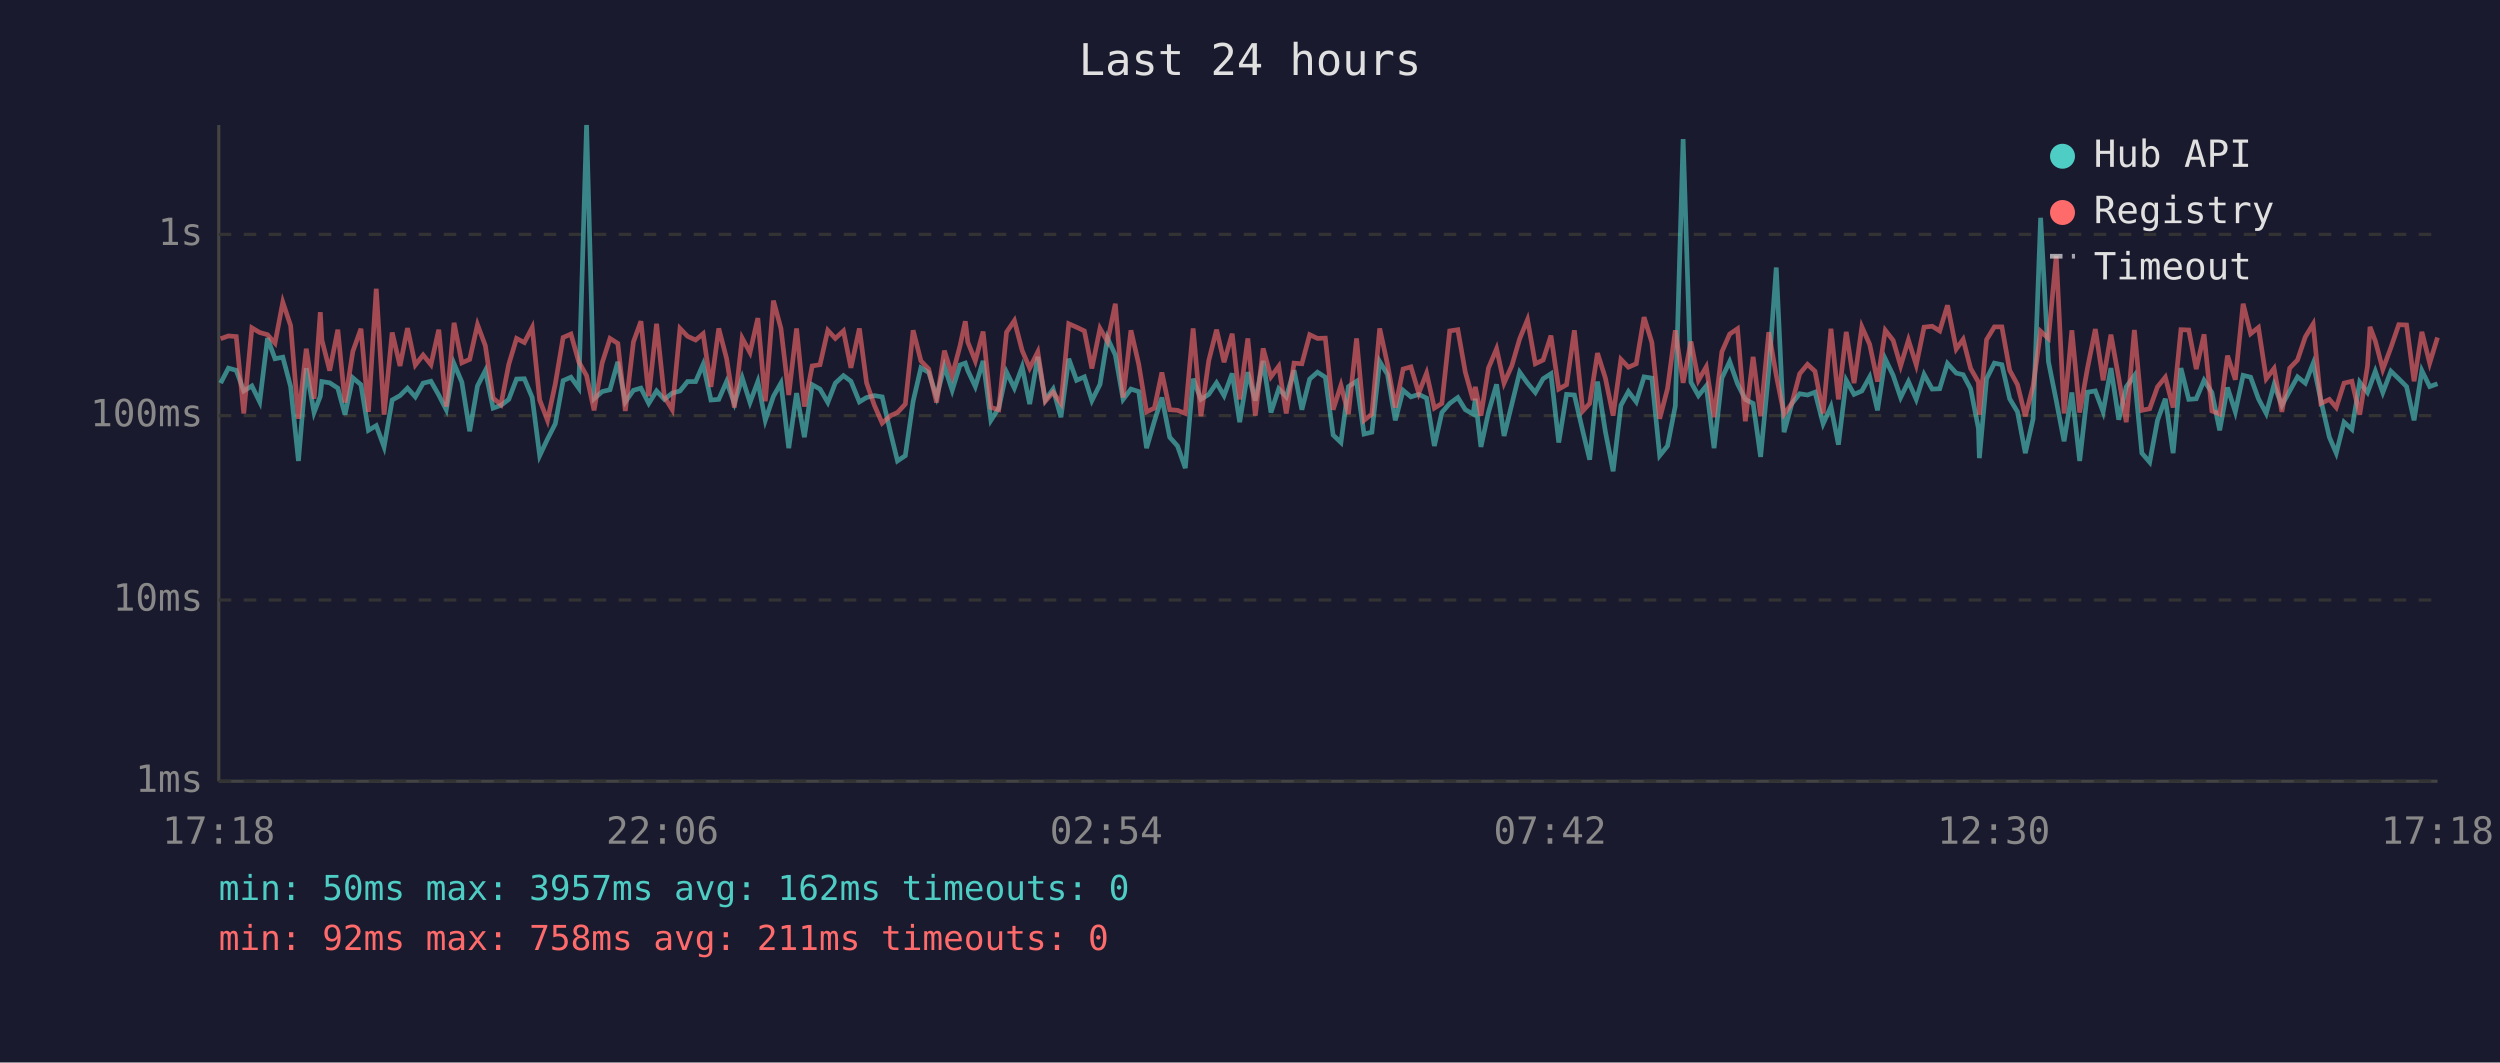
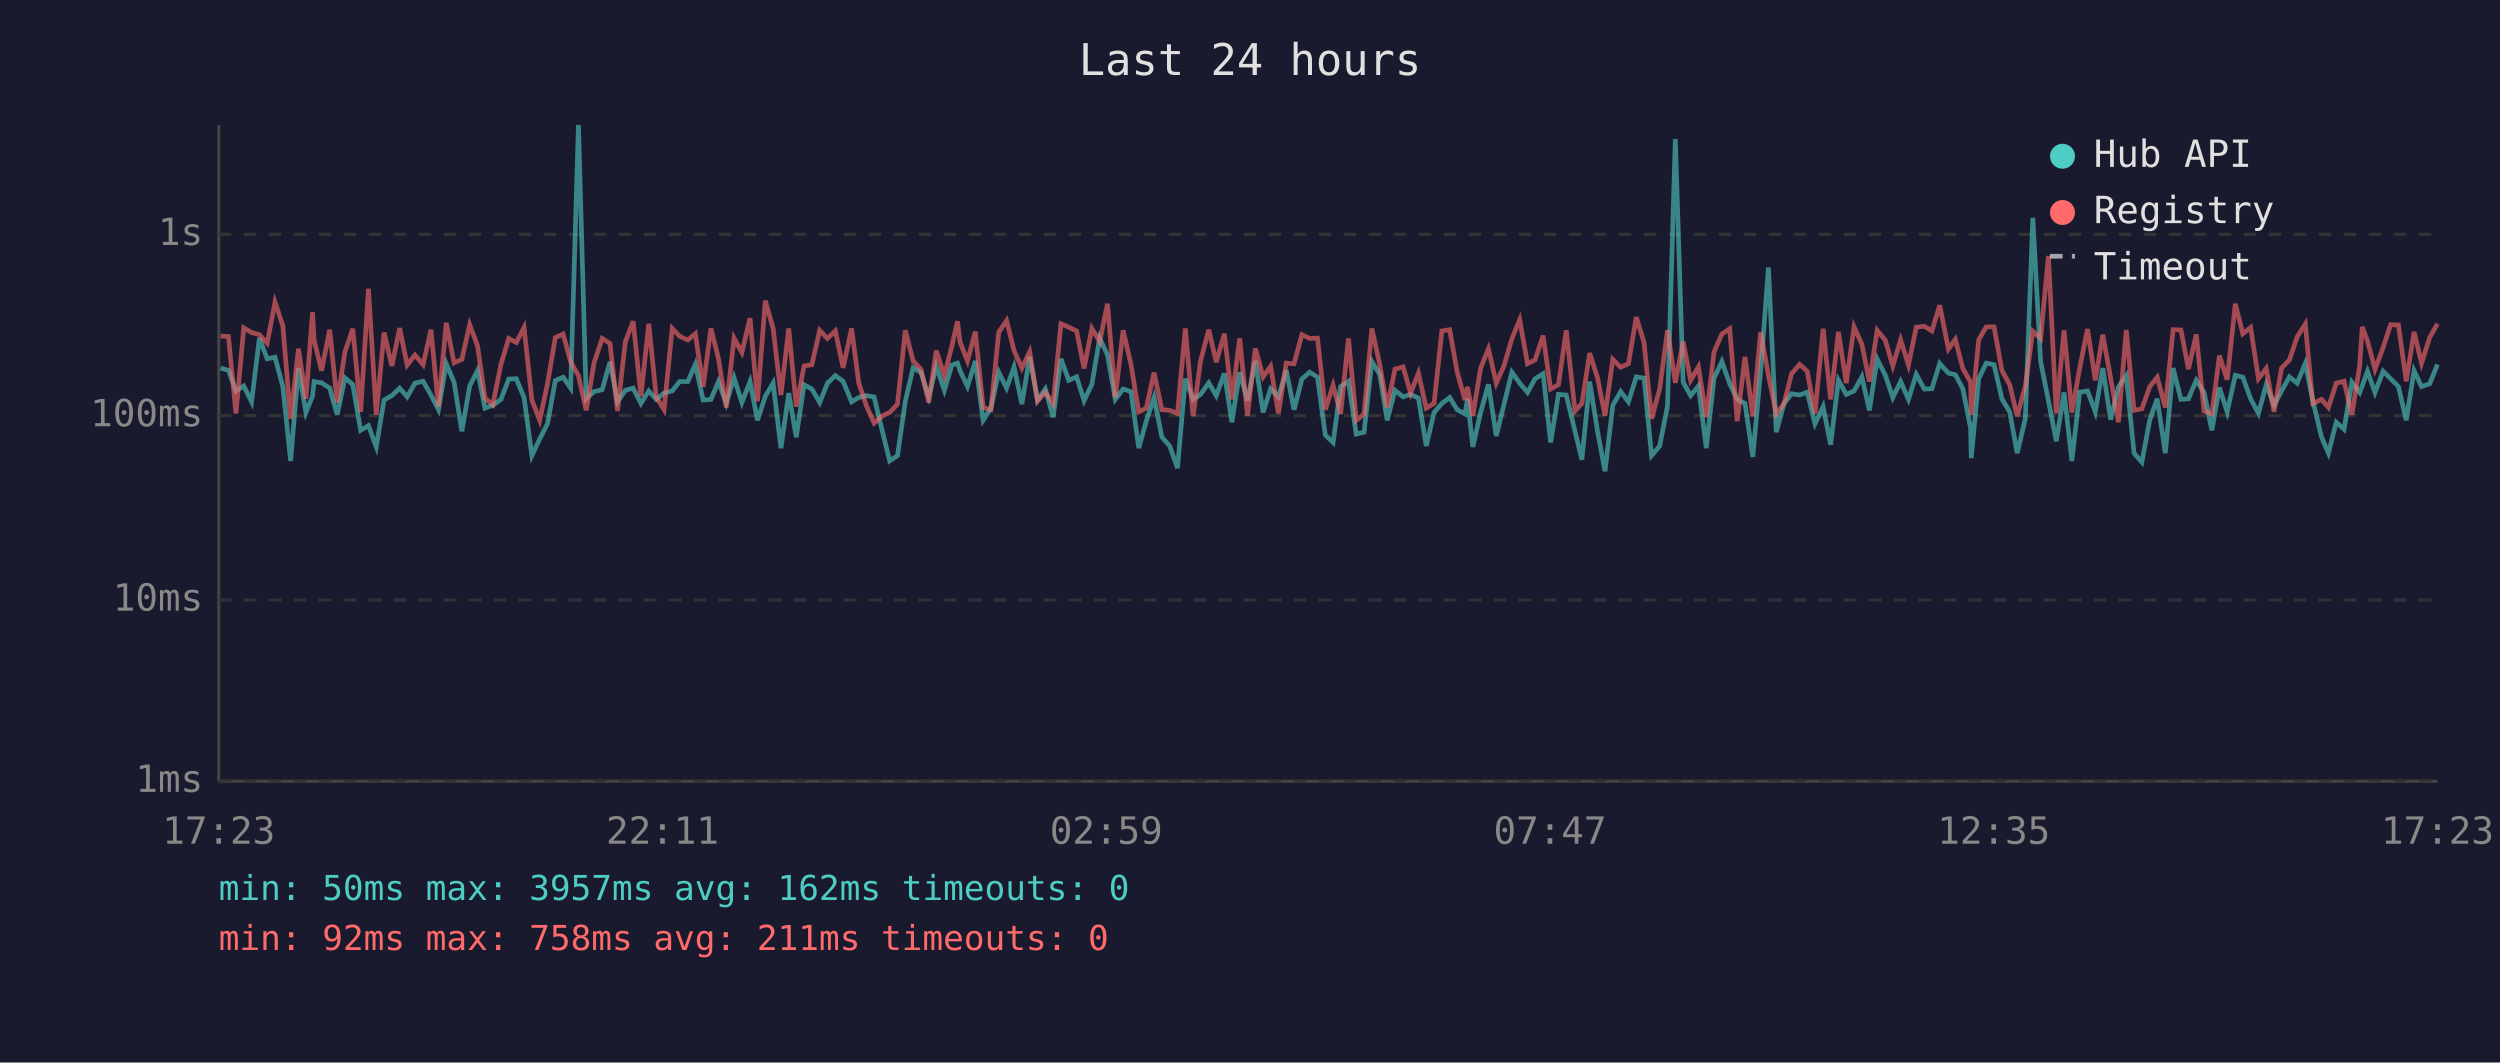
<svg xmlns="http://www.w3.org/2000/svg" viewBox="0 0 800 340" font-family="monospace" font-size="12">
  <rect width="800" height="340" fill="#1a1a2e" />
  <text x="400" y="24" fill="#e0e0e0" font-size="14" text-anchor="middle">Last 24 hours</text>
  <line x1="70" y1="40" x2="70" y2="250" stroke="#444" stroke-width="1" />
  <line x1="70" y1="250" x2="780" y2="250" stroke="#444" stroke-width="1" />
  <line x1="70" y1="250" x2="780" y2="250" stroke="#333" stroke-width="1" stroke-dasharray="4" />
  <text x="65" y="250" fill="#888" text-anchor="end" dominant-baseline="middle">1ms</text>
  <line x1="70" y1="192" x2="780" y2="192" stroke="#333" stroke-width="1" stroke-dasharray="4" />
  <text x="65" y="192" fill="#888" text-anchor="end" dominant-baseline="middle">10ms</text>
  <line x1="70" y1="133" x2="780" y2="133" stroke="#333" stroke-width="1" stroke-dasharray="4" />
  <text x="65" y="133" fill="#888" text-anchor="end" dominant-baseline="middle">100ms</text>
  <line x1="70" y1="75" x2="780" y2="75" stroke="#333" stroke-width="1" stroke-dasharray="4" />
  <text x="65" y="75" fill="#888" text-anchor="end" dominant-baseline="middle">1s</text>
-   <text x="70" y="270" fill="#888" text-anchor="middle">17:18</text>
-   <text x="212" y="270" fill="#888" text-anchor="middle">22:06</text>
-   <text x="354" y="270" fill="#888" text-anchor="middle">02:54</text>
-   <text x="496" y="270" fill="#888" text-anchor="middle">07:42</text>
-   <text x="638" y="270" fill="#888" text-anchor="middle">12:30</text>
-   <text x="780" y="270" fill="#888" text-anchor="middle">17:18</text>
-   <polyline points="70.6,122.6 73.1,117.8 75.6,118.5 78.0,125.1 80.6,123.5 83.1,128.6 85.6,108.2 88.0,114.8 90.5,114.3 93.0,123.7 95.5,147.5 98.0,117.8 100.5,132.0 102.5,126.8 103.0,122.1 105.5,122.5 108.1,124.2 110.4,132.7 112.9,120.9 115.5,123.1 117.9,137.7 120.4,136.2 122.9,143.0 125.5,128.0 128.0,126.6 130.4,124.2 132.9,127.0 135.4,122.6 137.9,122.0 140.4,126.4 142.8,131.1 145.3,116.4 147.8,122.3 150.3,138.0 152.8,123.5 155.3,118.6 157.8,130.6 160.3,129.7 162.8,127.8 165.3,121.3 167.8,121.2 170.3,127.2 172.7,145.8 175.2,140.5 177.7,135.6 180.2,121.8 182.7,120.7 185.2,124.2 187.7,40.0 190.1,127.6 192.7,125.3 195.2,124.7 197.7,115.8 200.1,128.6 202.7,124.9 205.1,124.2 207.6,129.1 210.1,125.1 212.6,127.8 215.1,125.8 217.6,125.1 220.0,122.1 222.6,122.1 225.0,116.6 227.5,128.0 230.0,127.8 232.5,122.1 235.0,129.1 237.5,120.9 240.0,128.8 242.5,122.1 244.9,134.5 247.5,126.8 249.9,122.6 252.4,143.4 254.9,125.8 257.4,139.9 259.9,123.1 262.4,124.5 264.9,128.8 267.3,122.6 269.9,120.2 272.3,122.0 275.0,128.6 277.3,127.2 279.8,126.6 282.3,127.0 285.0,138.6 287.2,147.5 289.7,145.8 292.2,128.4 294.7,117.7 297.2,119.2 299.7,127.0 302.2,117.2 304.7,124.9 307.2,116.8 308.9,116.2 309.7,118.6 312.1,123.7 314.6,115.5 317.1,134.5 319.6,130.6 322.1,119.1 324.6,124.2 327.1,117.4 329.5,129.3 332.1,114.2 334.5,128.0 337.0,124.5 339.5,133.5 342.0,114.8 344.5,121.7 347.0,120.6 349.4,128.2 352.0,123.0 354.4,108.2 356.9,113.6 359.4,127.8 361.9,124.5 364.4,125.3 366.9,143.4 369.4,134.8 371.8,127.2 374.3,139.9 376.8,142.7 379.3,149.8 381.8,121.2 384.3,127.8 386.8,126.2 389.3,122.5 391.7,126.6 394.3,119.5 396.7,135.1 399.3,119.1 401.7,128.2 404.2,115.5 406.7,132.0 409.2,124.4 411.6,127.0 414.1,118.5 416.6,131.1 419.1,121.3 421.6,119.1 424.1,120.7 426.6,139.2 429.1,141.6 431.5,123.7 434.1,122.0 436.5,138.9 439.0,138.3 441.5,115.7 444.0,119.8 446.5,134.5 449.0,124.9 451.5,127.0 454.0,126.2 456.5,127.4 459.0,142.7 461.4,132.0 463.9,129.1 466.5,127.2 468.9,131.1 471.4,132.5 472.1,127.6 473.9,143.0 476.3,132.0 478.9,123.0 481.3,139.5 483.8,129.3 486.3,119.1 488.8,122.6 491.3,125.6 493.8,121.2 496.3,119.6 498.8,141.6 501.3,126.2 503.8,126.4 506.5,138.0 508.7,147.1 511.2,122.1 513.7,138.0 516.2,150.8 518.7,129.7 521.1,125.3 523.6,128.6 526.1,120.6 528.6,121.0 531.1,145.8 533.6,142.7 536.1,129.9 538.6,44.5 541.1,122.3 543.5,126.6 546.0,123.5 548.5,143.4 551.0,121.0 553.5,115.7 556.0,122.8 558.5,127.8 561.0,129.1 563.4,146.2 566.0,118.8 568.4,85.6 570.9,138.3 573.4,129.1 575.9,126.0 578.4,126.4 580.8,125.5 583.4,135.6 585.9,130.1 588.3,142.3 590.8,121.7 593.3,126.2 595.8,125.1 598.3,120.6 600.8,131.3 603.3,114.9 605.8,120.1 608.2,127.2 610.7,122.1 613.2,127.8 615.7,119.8 618.3,124.5 620.7,124.4 623.2,116.3 626.0,119.4 628.2,119.9 630.6,124.4 633.1,137.1 633.4,146.6 635.7,121.2 638.2,116.2 640.6,116.7 643.1,127.6 645.6,131.8 648.1,145.0 650.6,134.0 653.0,69.7 655.5,115.7 658.0,128.2 660.5,141.2 663.0,125.6 665.5,147.5 668.0,125.5 670.5,125.1 673.0,131.8 675.5,117.8 678.0,134.3 680.4,123.8 683.0,120.2 685.4,145.0 687.9,147.9 690.4,134.5 692.9,127.6 695.4,145.0 697.9,117.8 700.4,127.8 702.8,127.6 705.3,121.7 707.8,125.6 710.3,137.7 712.8,124.0 715.3,131.8 717.8,120.1 720.2,120.7 722.7,127.6 725.2,132.3 727.7,123.1 730.2,129.7 732.7,125.1 735.2,120.6 737.7,122.6 740.2,116.3 742.7,128.2 745.4,139.9 747.6,145.0 750.1,135.1 752.6,137.4 755.1,122.3 757.6,125.6 758.4,123.5 760.1,118.8 762.5,125.6 765.1,118.8 767.6,121.2 770.1,123.7 772.5,134.5 775.0,118.6 777.5,123.7 780.0,122.8" fill="none" stroke="#4ecdc4" stroke-width="1.5" opacity="0.6" />
-   <polyline points="70.6,108.4 73.1,107.5 75.6,107.7 78.0,132.3 80.6,104.9 83.1,106.4 85.6,107.1 88.0,109.8 90.5,96.7 93.0,104.2 95.5,134.0 98.0,111.6 100.5,127.6 102.5,99.9 103.0,108.8 105.5,118.6 108.1,105.5 110.4,128.8 112.9,112.5 115.5,105.2 117.9,131.8 120.4,92.4 122.9,132.7 125.5,106.4 128.0,117.1 130.4,105.0 132.9,116.8 135.4,113.6 137.9,116.7 140.4,105.5 142.8,130.1 145.3,103.3 147.8,116.1 150.3,115.0 152.8,103.9 155.3,110.6 157.8,127.4 160.3,129.5 162.8,116.6 165.3,108.3 167.8,109.6 170.3,104.8 172.7,128.0 175.2,134.5 177.7,122.8 180.2,108.0 182.7,106.9 185.2,115.8 187.7,120.2 190.1,131.3 192.7,116.1 195.2,108.3 197.7,109.9 200.1,131.5 202.7,109.4 205.1,102.8 207.6,126.8 210.1,103.6 212.6,127.0 215.1,131.1 217.6,105.1 220.0,107.6 222.6,108.8 225.0,106.8 227.5,123.8 230.0,105.1 232.5,114.7 235.0,130.4 237.5,108.2 240.0,112.8 242.5,101.8 244.9,128.4 247.5,96.2 249.9,105.1 252.4,126.4 254.9,105.1 257.4,130.1 259.9,117.1 262.4,116.7 264.9,105.7 267.3,108.3 269.9,105.9 272.3,117.7 275.0,105.1 277.3,122.5 279.8,129.7 282.3,135.4 285.0,133.0 287.2,132.0 289.7,129.3 292.2,105.7 294.7,115.5 297.2,118.1 299.7,128.8 302.2,112.2 304.7,120.2 307.2,110.7 308.9,102.8 309.7,109.5 312.1,115.5 314.6,106.1 317.1,130.4 319.6,131.1 322.1,106.3 324.6,102.6 327.1,112.2 329.5,117.8 332.1,112.6 334.5,128.4 337.0,125.5 339.5,129.1 342.0,103.6 344.5,104.7 347.0,105.9 349.4,117.9 352.0,105.1 354.4,109.3 356.9,97.2 359.4,127.2 361.9,105.7 364.4,116.6 366.9,131.8 369.4,130.6 371.8,119.2 374.3,131.1 376.8,131.3 379.3,132.3 381.8,105.1 384.3,133.2 386.8,115.4 389.3,105.5 391.7,115.9 394.3,106.8 396.7,127.8 399.3,108.3 401.7,133.0 404.2,111.5 406.7,120.6 409.2,117.2 411.6,132.3 414.1,116.2 416.6,116.4 419.1,107.1 421.6,108.3 424.1,108.2 426.6,131.1 429.1,123.3 431.5,132.5 434.1,108.3 436.5,134.5 439.0,132.5 441.5,105.1 444.0,116.6 446.5,130.4 449.0,118.1 451.5,117.4 454.0,125.8 456.5,119.4 459.0,130.6 461.4,129.1 463.9,105.9 466.5,105.5 468.9,119.1 471.4,128.0 472.1,123.8 473.9,133.0 476.3,117.8 478.9,111.6 481.3,122.6 483.8,117.0 486.3,108.4 488.8,102.3 491.3,116.4 493.8,115.2 496.3,107.4 498.8,124.5 501.3,123.1 503.8,105.7 506.5,131.5 508.7,129.1 511.2,113.0 513.7,120.9 516.2,133.0 518.7,115.0 521.1,117.5 523.6,116.4 526.1,101.5 528.6,109.6 531.1,134.0 533.6,124.4 536.1,105.7 538.6,122.5 541.1,109.3 543.5,121.7 546.0,117.4 548.5,133.5 551.0,112.6 553.5,106.9 556.0,105.2 558.5,134.8 561.0,114.2 563.4,133.2 566.0,106.3 568.4,120.1 570.9,132.5 573.4,129.1 575.9,119.6 578.4,116.6 580.8,118.8 583.4,132.3 585.9,105.2 588.3,127.8 590.8,106.2 593.3,122.6 595.8,104.6 598.3,110.2 600.8,122.1 603.3,105.7 605.8,108.9 608.2,117.1 610.7,108.8 613.2,116.8 615.7,104.7 618.3,104.4 620.7,105.9 623.2,97.7 626.0,111.7 628.2,108.6 630.6,117.9 633.1,122.3 633.4,132.7 635.7,108.7 638.2,104.6 640.6,104.6 643.1,118.5 645.6,123.1 648.1,133.2 650.6,123.5 653.0,106.0 655.5,108.3 658.0,81.9 660.5,132.3 663.0,105.7 665.5,132.0 668.0,117.8 670.5,105.3 673.0,121.7 675.5,107.1 678.0,121.0 680.4,135.1 683.0,105.6 685.4,131.3 687.9,130.8 690.4,123.8 692.9,120.7 695.4,130.4 697.9,105.5 700.4,105.6 702.8,118.1 705.3,107.0 707.8,131.5 710.3,132.5 712.8,113.8 715.3,121.5 717.8,97.2 720.2,106.8 722.7,104.8 725.2,121.2 727.7,117.9 730.2,131.8 732.7,117.8 735.2,115.2 737.7,107.8 740.2,103.7 742.7,129.1 745.4,127.8 747.6,130.4 750.1,122.6 752.6,122.0 755.1,132.7 757.6,117.1 758.4,104.6 760.1,109.1 762.5,118.2 765.1,111.2 767.6,103.9 770.1,104.0 772.5,122.0 775.0,106.2 777.5,116.2 780.0,108.0" fill="none" stroke="#ff6b6b" stroke-width="1.5" opacity="0.6" />
+   <text x="70" y="270" fill="#888" text-anchor="middle">17:23</text>
+   <text x="212" y="270" fill="#888" text-anchor="middle">22:11</text>
+   <text x="354" y="270" fill="#888" text-anchor="middle">02:59</text>
+   <text x="496" y="270" fill="#888" text-anchor="middle">07:47</text>
+   <text x="638" y="270" fill="#888" text-anchor="middle">12:35</text>
+   <text x="780" y="270" fill="#888" text-anchor="middle">17:23</text>
+   <polyline points="70.6,117.8 73.1,118.5 75.5,125.1 78.0,123.5 80.5,128.6 83.0,108.2 85.5,114.8 88.0,114.3 90.5,123.7 93.0,147.5 95.5,117.8 97.9,132.0 100.0,126.8 100.5,122.1 102.9,122.5 105.5,124.2 107.9,132.7 110.4,120.9 112.9,123.1 115.4,137.7 117.9,136.2 120.4,143.0 122.9,128.0 125.4,126.6 127.9,124.2 130.3,127.0 132.8,122.6 135.4,122.0 137.9,126.4 140.3,131.1 142.8,116.4 145.3,122.3 147.8,138.0 150.3,123.5 152.8,118.6 155.2,130.6 157.7,129.7 160.3,127.8 162.8,121.3 165.2,121.2 167.7,127.2 170.2,145.8 172.7,140.5 175.2,135.6 177.7,121.8 180.2,120.7 182.6,124.2 185.1,40.0 187.6,127.6 190.1,125.3 192.7,124.7 195.2,115.8 197.6,128.6 200.1,124.9 202.6,124.2 205.1,129.1 207.6,125.1 210.0,127.8 212.5,125.8 215.1,125.1 217.5,122.1 220.1,122.1 222.5,116.6 225.0,128.0 227.5,127.8 229.9,122.1 232.4,129.1 234.9,120.9 237.4,128.8 240.0,122.1 242.4,134.5 244.9,126.8 247.4,122.6 249.9,143.4 252.4,125.8 254.8,139.9 257.3,123.1 259.8,124.5 262.3,128.8 264.8,122.6 267.3,120.2 269.8,122.0 272.5,128.6 274.8,127.2 277.2,126.6 279.7,127.0 282.5,138.6 284.7,147.5 287.2,145.8 289.7,128.4 292.2,117.7 294.7,119.2 297.2,127.0 299.6,117.2 302.2,124.9 304.6,116.8 306.4,116.2 307.2,118.6 309.6,123.7 312.1,115.5 314.6,134.5 317.1,130.6 319.6,119.1 322.1,124.2 324.5,117.4 327.0,129.3 329.5,114.2 332.0,128.0 334.5,124.5 337.0,133.5 339.5,114.8 342.0,121.7 344.5,120.6 346.9,128.2 349.4,123.0 351.9,108.2 354.4,113.6 356.9,127.8 359.4,124.5 361.9,125.3 364.4,143.4 366.8,134.8 369.3,127.2 371.8,139.9 374.3,142.7 376.8,149.8 379.3,121.2 381.8,127.8 384.2,126.2 386.8,122.5 389.2,126.6 391.8,119.5 394.2,135.1 396.7,119.1 399.2,128.2 401.7,115.5 404.2,132.0 406.6,124.4 409.1,127.0 411.6,118.5 414.1,131.1 416.6,121.3 419.1,119.1 421.6,120.7 424.1,139.2 426.6,141.6 429.0,123.7 431.5,122.0 434.0,138.9 436.5,138.3 439.0,115.7 441.5,119.8 443.9,134.5 446.4,124.9 449.0,127.0 451.4,126.2 453.9,127.4 456.4,142.7 458.9,132.0 461.4,129.1 463.9,127.2 466.3,131.1 468.8,132.5 469.6,127.6 471.3,143.0 473.8,132.0 476.3,123.0 478.8,139.5 481.3,129.3 483.8,119.1 486.3,122.6 488.8,125.6 491.2,121.2 493.8,119.6 496.2,141.6 498.7,126.2 501.2,126.4 504.0,138.0 506.2,147.1 508.7,122.1 511.2,138.0 513.6,150.8 516.1,129.7 518.6,125.3 521.1,128.6 523.6,120.6 526.1,121.0 528.5,145.8 531.1,142.7 533.6,129.9 536.1,44.5 538.6,122.3 541.0,126.6 543.5,123.5 546.0,143.4 548.5,121.0 551.0,115.7 553.5,122.8 555.9,127.8 558.4,129.1 560.9,146.2 563.4,118.8 565.9,85.6 568.4,138.3 570.9,129.1 573.3,126.0 575.9,126.4 578.3,125.5 580.8,135.6 583.4,130.1 585.8,142.3 588.3,121.7 590.8,126.2 593.3,125.1 595.8,120.6 598.2,131.3 600.7,114.9 603.3,120.1 605.7,127.2 608.2,122.1 610.7,127.8 613.2,119.8 615.8,124.5 618.2,124.4 620.7,116.3 623.5,119.4 625.7,119.9 628.1,124.4 630.6,137.1 630.8,146.6 633.2,121.2 635.6,116.2 638.1,116.7 640.6,127.6 643.1,131.8 645.5,145.0 648.1,134.0 650.5,69.7 653.0,115.7 655.5,128.2 658.0,141.2 660.5,125.6 663.0,147.5 665.5,125.5 668.0,125.1 670.5,131.8 672.9,117.8 675.4,134.3 677.9,123.8 680.4,120.2 682.9,145.0 685.4,147.9 687.9,134.5 690.3,127.6 692.9,145.0 695.4,117.8 697.9,127.8 700.3,127.6 702.8,121.7 705.3,125.6 707.8,137.7 710.2,124.0 712.7,131.8 715.3,120.1 717.7,120.7 720.2,127.6 722.7,132.3 725.2,123.1 727.7,129.7 730.1,125.1 732.6,120.6 735.1,122.6 737.7,116.3 740.1,128.2 742.9,139.9 745.1,145.0 747.6,135.1 750.1,137.4 752.6,122.3 755.1,125.6 755.9,123.5 757.6,118.8 760.0,125.6 762.6,118.8 765.0,121.2 767.5,123.7 770.0,134.5 772.5,118.6 774.9,123.7 777.5,122.8 780.0,116.6" fill="none" stroke="#4ecdc4" stroke-width="1.5" opacity="0.6" />
+   <polyline points="70.6,107.5 73.1,107.7 75.5,132.3 78.0,104.9 80.5,106.4 83.0,107.1 85.5,109.8 88.0,96.7 90.5,104.2 93.0,134.0 95.5,111.6 97.9,127.6 100.0,99.9 100.5,108.8 102.9,118.6 105.5,105.5 107.9,128.8 110.4,112.5 112.9,105.2 115.4,131.8 117.9,92.4 120.4,132.7 122.9,106.4 125.4,117.1 127.9,105.0 130.3,116.8 132.8,113.6 135.4,116.7 137.9,105.5 140.3,130.1 142.8,103.3 145.3,116.1 147.8,115.0 150.3,103.9 152.8,110.6 155.2,127.4 157.7,129.5 160.3,116.6 162.8,108.3 165.2,109.6 167.7,104.8 170.2,128.0 172.7,134.5 175.2,122.8 177.7,108.0 180.2,106.9 182.6,115.8 185.1,120.2 187.6,131.3 190.1,116.1 192.7,108.3 195.2,109.9 197.6,131.5 200.1,109.4 202.6,102.8 205.1,126.8 207.6,103.6 210.0,127.0 212.5,131.1 215.1,105.1 217.5,107.6 220.1,108.8 222.5,106.8 225.0,123.8 227.5,105.1 229.9,114.7 232.4,130.4 234.9,108.2 237.4,112.8 240.0,101.8 242.4,128.4 244.9,96.2 247.4,105.1 249.9,126.4 252.4,105.1 254.8,130.1 257.3,117.1 259.8,116.7 262.3,105.7 264.8,108.3 267.3,105.9 269.8,117.7 272.5,105.1 274.8,122.5 277.2,129.7 279.7,135.4 282.5,133.0 284.7,132.0 287.2,129.3 289.7,105.7 292.2,115.5 294.7,118.1 297.2,128.8 299.6,112.2 302.2,120.2 304.6,110.7 306.4,102.8 307.2,109.5 309.6,115.5 312.1,106.1 314.6,130.4 317.1,131.1 319.6,106.3 322.1,102.6 324.5,112.2 327.0,117.8 329.5,112.6 332.0,128.4 334.5,125.5 337.0,129.1 339.5,103.6 342.0,104.7 344.5,105.9 346.9,117.9 349.4,105.1 351.9,109.3 354.4,97.2 356.9,127.2 359.4,105.7 361.9,116.6 364.4,131.8 366.8,130.6 369.3,119.2 371.8,131.1 374.3,131.3 376.8,132.3 379.3,105.1 381.8,133.2 384.2,115.4 386.8,105.5 389.2,115.9 391.8,106.8 394.2,127.8 396.7,108.3 399.2,133.0 401.7,111.5 404.2,120.6 406.6,117.2 409.1,132.3 411.6,116.2 414.1,116.4 416.6,107.1 419.1,108.3 421.6,108.2 424.1,131.1 426.6,123.3 429.0,132.5 431.5,108.3 434.0,134.5 436.5,132.5 439.0,105.1 441.5,116.6 443.9,130.4 446.4,118.1 449.0,117.4 451.4,125.8 453.9,119.4 456.4,130.6 458.9,129.1 461.4,105.9 463.9,105.5 466.3,119.1 468.8,128.0 469.6,123.8 471.3,133.0 473.8,117.8 476.3,111.6 478.8,122.6 481.3,117.0 483.8,108.4 486.3,102.3 488.8,116.4 491.2,115.2 493.8,107.4 496.2,124.5 498.7,123.1 501.2,105.7 504.0,131.5 506.2,129.1 508.7,113.0 511.2,120.9 513.6,133.0 516.1,115.0 518.6,117.5 521.1,116.4 523.6,101.5 526.1,109.6 528.5,134.0 531.1,124.4 533.6,105.7 536.1,122.5 538.6,109.3 541.0,121.7 543.5,117.4 546.0,133.5 548.5,112.6 551.0,106.9 553.5,105.2 555.9,134.8 558.4,114.2 560.9,133.2 563.4,106.3 565.9,120.1 568.4,132.5 570.9,129.1 573.3,119.6 575.9,116.6 578.3,118.8 580.8,132.3 583.4,105.2 585.8,127.8 588.3,106.2 590.8,122.6 593.3,104.6 595.8,110.2 598.2,122.1 600.7,105.7 603.3,108.9 605.7,117.1 608.2,108.8 610.7,116.8 613.2,104.7 615.8,104.4 618.2,105.9 620.7,97.7 623.5,111.7 625.7,108.6 628.1,117.9 630.6,122.3 630.8,132.7 633.2,108.7 635.6,104.6 638.1,104.6 640.6,118.5 643.1,123.1 645.5,133.2 648.1,123.5 650.5,106.0 653.0,108.3 655.5,81.9 658.0,132.3 660.5,105.7 663.0,132.0 665.5,117.8 668.0,105.3 670.5,121.7 672.9,107.1 675.4,121.0 677.9,135.1 680.4,105.6 682.9,131.3 685.4,130.8 687.9,123.8 690.3,120.7 692.9,130.4 695.4,105.5 697.9,105.6 700.3,118.1 702.8,107.0 705.3,131.5 707.8,132.5 710.2,113.8 712.7,121.5 715.3,97.2 717.7,106.8 720.2,104.8 722.7,121.2 725.2,117.9 727.7,131.8 730.1,117.8 732.6,115.2 735.1,107.8 737.7,103.7 740.1,129.1 742.9,127.8 745.1,130.4 747.6,122.6 750.1,122.0 752.6,132.7 755.1,117.1 755.9,104.6 757.6,109.1 760.0,118.2 762.6,111.2 765.0,103.9 767.5,104.0 770.0,122.0 772.5,106.2 774.9,116.2 777.5,108.0 780.0,103.6" fill="none" stroke="#ff6b6b" stroke-width="1.5" opacity="0.6" />
  <circle cx="660" cy="50" r="4" fill="#4ecdc4" />
  <text x="670" y="50" fill="#e0e0e0" dominant-baseline="middle">Hub API</text>
  <circle cx="660" cy="68" r="4" fill="#ff6b6b" />
  <text x="670" y="68" fill="#e0e0e0" dominant-baseline="middle">Registry</text>
  <line x1="656" y1="82" x2="664" y2="82" stroke="#e0e0e0" stroke-width="1.5" stroke-dasharray="4,3" opacity="0.7" />
  <text x="670" y="86" fill="#e0e0e0" dominant-baseline="middle">Timeout</text>
  <text x="70" y="288" fill="#4ecdc4" font-size="11">min: 50ms  max: 3957ms  avg: 162ms  timeouts: 0</text>
  <text x="70" y="304" fill="#ff6b6b" font-size="11">min: 92ms  max: 758ms  avg: 211ms  timeouts: 0</text>
</svg>
